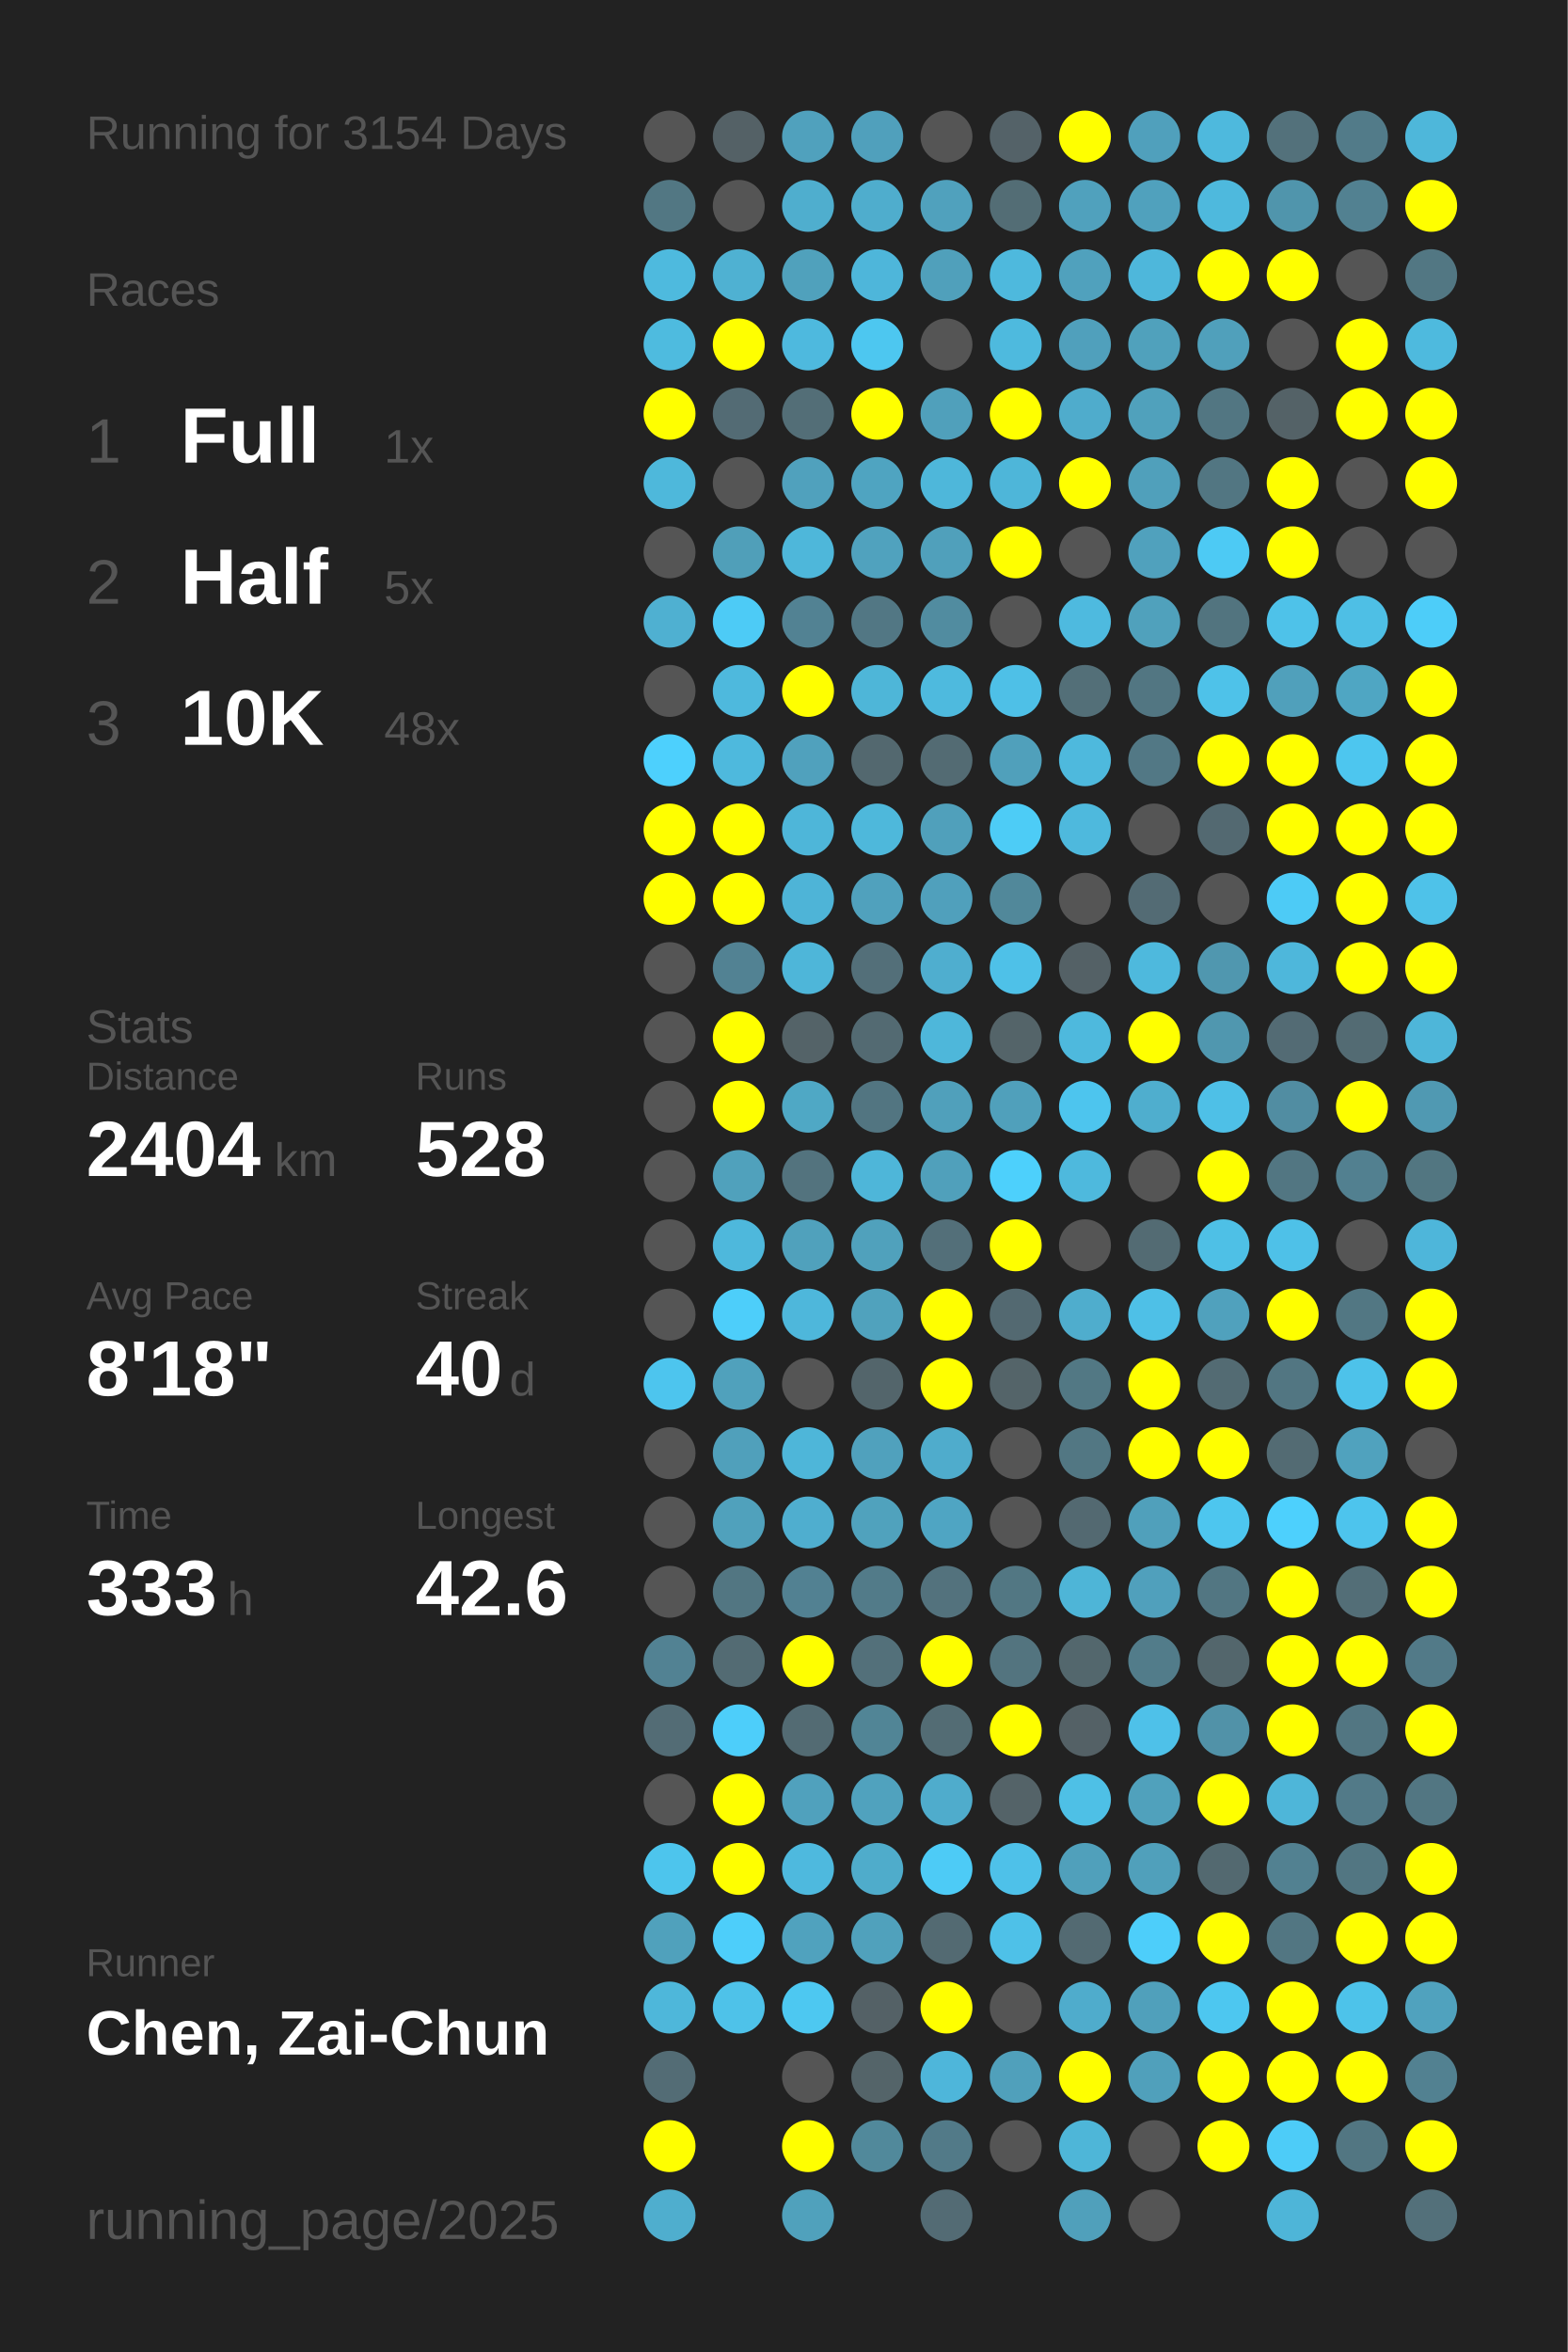
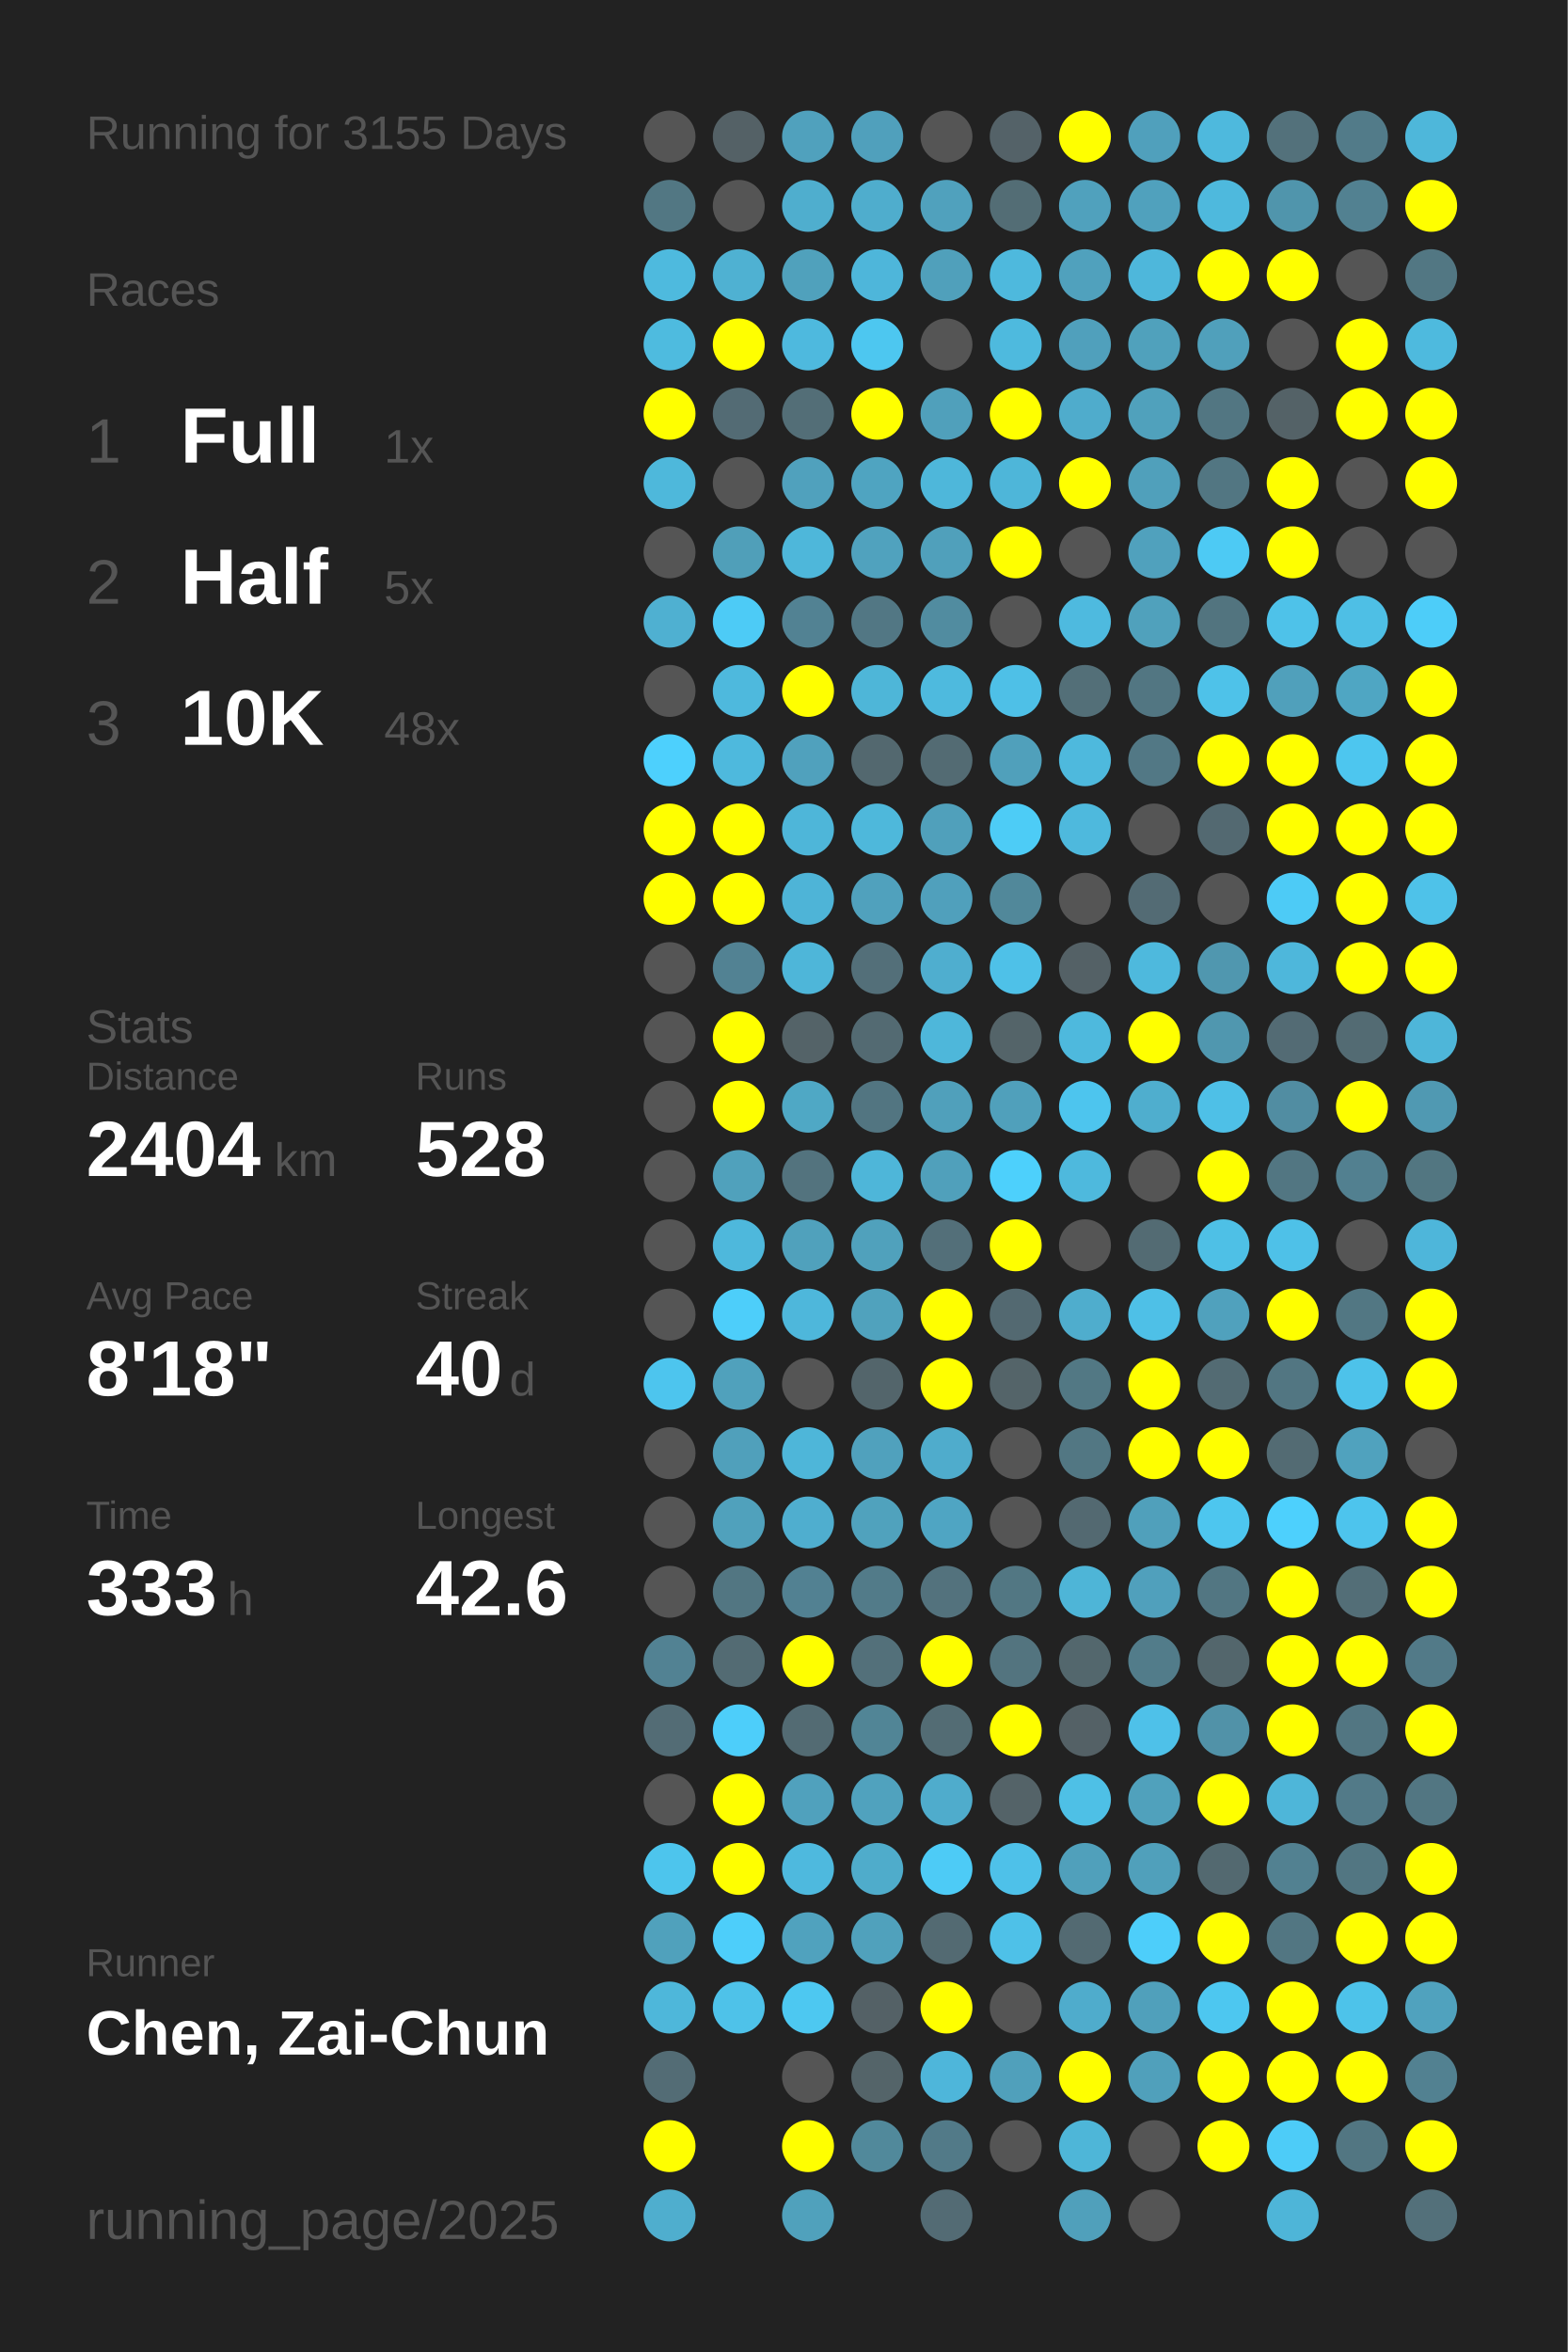
<svg xmlns="http://www.w3.org/2000/svg" baseProfile="full" height="300mm" version="1.1" viewBox="0,0,200,300" width="200mm">
  <defs />
  <rect fill="#222222" height="300" width="200" x="0" y="0" />
-   <text fill="#555555" style="font-size:6px; font-family:Arial;" x="11" y="19">Running for 3154 Days</text>
+   <text fill="#555555" style="font-size:6px; font-family:Arial;" x="11" y="19">Running for 3155 Days</text>
  <text fill="#555555" style="font-size:6px; font-family:Arial;" x="11" y="39">Races</text>
  <text fill="#555555" style="font-size:8px; font-family:Arial;" x="11" y="59">1</text>
  <text fill="#FFFFFF" style="font-size:10px; font-family:Arial; font-weight:bold;" x="23" y="59">Full</text>
  <text fill="#555555" style="font-size:6px; font-family:Arial;" x="49" y="59">1x</text>
  <text fill="#555555" style="font-size:8px; font-family:Arial;" x="11" y="77">2</text>
  <text fill="#FFFFFF" style="font-size:10px; font-family:Arial; font-weight:bold;" x="23" y="77">Half</text>
  <text fill="#555555" style="font-size:6px; font-family:Arial;" x="49" y="77">5x</text>
  <text fill="#555555" style="font-size:8px; font-family:Arial;" x="11" y="95">3</text>
  <text fill="#FFFFFF" style="font-size:10px; font-family:Arial; font-weight:bold;" x="23" y="95">10K</text>
  <text fill="#555555" style="font-size:6px; font-family:Arial;" x="49" y="95">48x</text>
  <text fill="#555555" style="font-size:6px; font-family:Arial;" x="11" y="133">Stats</text>
  <text fill="#555555" style="font-size:5px; font-family:Arial;" x="11" y="139">Distance</text>
  <text fill="#FFFFFF" style="font-size:10px; font-family:Arial; font-weight:bold;" x="11" y="150">2404</text>
  <text fill="#555555" style="font-size:6px; font-family:Arial;" x="35" y="150">km</text>
  <text fill="#555555" style="font-size:5px; font-family:Arial;" x="53" y="139">Runs</text>
  <text fill="#FFFFFF" style="font-size:10px; font-family:Arial; font-weight:bold;" x="53" y="150">528</text>
  <text fill="#555555" style="font-size:5px; font-family:Arial;" x="11" y="167">Avg Pace</text>
  <text fill="#FFFFFF" style="font-size:10px; font-family:Arial; font-weight:bold;" x="11" y="178">8'18"</text>
  <text fill="#555555" style="font-size:5px; font-family:Arial;" x="53" y="167">Streak</text>
  <text fill="#FFFFFF" style="font-size:10px; font-family:Arial; font-weight:bold;" x="53" y="178">40</text>
  <text fill="#555555" style="font-size:6px; font-family:Arial;" x="65" y="178">d</text>
  <text fill="#555555" style="font-size:5px; font-family:Arial;" x="11" y="195">Time</text>
  <text fill="#FFFFFF" style="font-size:10px; font-family:Arial; font-weight:bold;" x="11" y="206">333</text>
  <text fill="#555555" style="font-size:6px; font-family:Arial;" x="29" y="206">h</text>
  <text fill="#555555" style="font-size:5px; font-family:Arial;" x="53" y="195">Longest</text>
  <text fill="#FFFFFF" style="font-size:10px; font-family:Arial; font-weight:bold;" x="53" y="206">42.6</text>
  <text fill="#555555" style="font-size:5px; font-family:Arial;" x="11" y="252.065">Runner</text>
  <text fill="#FFFFFF" style="font-size:8px; font-family:Arial; font-weight:bold;" x="11" y="262.065">Chen, Zai-Chun</text>
  <text fill="#555555" style="font-size:7px; font-family:Arial;" x="11" y="285.581">running_page/2025</text>
  <circle cx="85.417" cy="17.419" fill="#555555" r="3.312" />
  <circle cx="85.417" cy="26.258" fill="#527783" r="3.312" />
  <circle cx="85.417" cy="35.097" fill="#4ebade" r="3.312" />
  <circle cx="85.417" cy="43.935" fill="#4ebbdf" r="3.312" />
  <circle cx="85.417" cy="52.774" fill="#FFFF00" r="3.312" />
  <circle cx="85.417" cy="61.613" fill="#4eb8db" r="3.312" />
  <circle cx="85.417" cy="70.452" fill="#555555" r="3.312" />
  <circle cx="85.417" cy="79.29" fill="#4fb0d1" r="3.312" />
  <circle cx="85.417" cy="88.129" fill="#555555" r="3.312" />
  <circle cx="85.417" cy="96.968" fill="#4dd0fd" r="3.312" />
  <circle cx="85.417" cy="105.806" fill="#FFFF00" r="3.312" />
  <circle cx="85.417" cy="114.645" fill="#FFFF00" r="3.312" />
  <circle cx="85.417" cy="123.484" fill="#555555" r="3.312" />
  <circle cx="85.417" cy="132.323" fill="#555555" r="3.312" />
  <circle cx="85.417" cy="141.161" fill="#555555" r="3.312" />
  <circle cx="85.417" cy="150" fill="#555555" r="3.312" />
  <circle cx="85.417" cy="158.839" fill="#555555" r="3.312" />
  <circle cx="85.417" cy="167.677" fill="#555555" r="3.312" />
  <circle cx="85.417" cy="176.516" fill="#4dc5ee" r="3.312" />
  <circle cx="85.417" cy="185.355" fill="#555555" r="3.312" />
  <circle cx="85.417" cy="194.194" fill="#555555" r="3.312" />
  <circle cx="85.417" cy="203.032" fill="#555555" r="3.312" />
  <circle cx="85.417" cy="211.871" fill="#528293" r="3.312" />
  <circle cx="85.417" cy="220.71" fill="#536c75" r="3.312" />
  <circle cx="85.417" cy="229.548" fill="#555555" r="3.312" />
  <circle cx="85.417" cy="238.387" fill="#4dc5ed" r="3.312" />
  <circle cx="85.417" cy="247.226" fill="#50a1bc" r="3.312" />
  <circle cx="85.417" cy="256.065" fill="#4eb7da" r="3.312" />
  <circle cx="85.417" cy="264.903" fill="#536c75" r="3.312" />
  <circle cx="85.417" cy="273.742" fill="#FFFF00" r="3.312" />
  <circle cx="85.417" cy="282.581" fill="#4faece" r="3.312" />
  <circle cx="94.25" cy="17.419" fill="#546166" r="3.312" />
  <circle cx="94.25" cy="26.258" fill="#555555" r="3.312" />
  <circle cx="94.25" cy="35.097" fill="#4fb1d2" r="3.312" />
  <circle cx="94.25" cy="43.935" fill="#FFFF00" r="3.312" />
  <circle cx="94.25" cy="52.774" fill="#536b74" r="3.312" />
  <circle cx="94.25" cy="61.613" fill="#555555" r="3.312" />
  <circle cx="94.25" cy="70.452" fill="#509fb9" r="3.312" />
  <circle cx="94.25" cy="79.29" fill="#4dcbf6" r="3.312" />
  <circle cx="94.25" cy="88.129" fill="#4eb9dd" r="3.312" />
  <circle cx="94.25" cy="96.968" fill="#4eb9dd" r="3.312" />
  <circle cx="94.25" cy="105.806" fill="#FFFF00" r="3.312" />
  <circle cx="94.25" cy="114.645" fill="#FFFF00" r="3.312" />
  <circle cx="94.25" cy="123.484" fill="#528293" r="3.312" />
  <circle cx="94.25" cy="132.323" fill="#FFFF00" r="3.312" />
  <circle cx="94.25" cy="141.161" fill="#FFFF00" r="3.312" />
  <circle cx="94.25" cy="150" fill="#50a1bc" r="3.312" />
  <circle cx="94.25" cy="158.839" fill="#4eb8dc" r="3.312" />
  <circle cx="94.25" cy="167.677" fill="#4dcefa" r="3.312" />
  <circle cx="94.25" cy="176.516" fill="#50a1bc" r="3.312" />
  <circle cx="94.25" cy="185.355" fill="#50a0bb" r="3.312" />
  <circle cx="94.25" cy="194.194" fill="#50a1bc" r="3.312" />
  <circle cx="94.25" cy="203.032" fill="#527682" r="3.312" />
  <circle cx="94.25" cy="211.871" fill="#536b73" r="3.312" />
  <circle cx="94.25" cy="220.71" fill="#4dcefa" r="3.312" />
  <circle cx="94.25" cy="229.548" fill="#FFFF00" r="3.312" />
  <circle cx="94.25" cy="238.387" fill="#FFFF00" r="3.312" />
  <circle cx="94.25" cy="247.226" fill="#4dcefa" r="3.312" />
  <circle cx="94.25" cy="256.065" fill="#4ec2e9" r="3.312" />
  <circle cx="103.083" cy="17.419" fill="#50a1bd" r="3.312" />
  <circle cx="103.083" cy="26.258" fill="#4faece" r="3.312" />
  <circle cx="103.083" cy="35.097" fill="#50a1bc" r="3.312" />
  <circle cx="103.083" cy="43.935" fill="#4eb9de" r="3.312" />
  <circle cx="103.083" cy="52.774" fill="#536e77" r="3.312" />
  <circle cx="103.083" cy="61.613" fill="#50a1bd" r="3.312" />
  <circle cx="103.083" cy="70.452" fill="#4eb7da" r="3.312" />
  <circle cx="103.083" cy="79.29" fill="#528293" r="3.312" />
  <circle cx="103.083" cy="88.129" fill="#FFFF00" r="3.312" />
  <circle cx="103.083" cy="96.968" fill="#50a1bd" r="3.312" />
  <circle cx="103.083" cy="105.806" fill="#4eb6d9" r="3.312" />
  <circle cx="103.083" cy="114.645" fill="#4eb4d7" r="3.312" />
  <circle cx="103.083" cy="123.484" fill="#4eb6d9" r="3.312" />
  <circle cx="103.083" cy="132.323" fill="#546368" r="3.312" />
  <circle cx="103.083" cy="141.161" fill="#4fa8c5" r="3.312" />
  <circle cx="103.083" cy="150" fill="#53737e" r="3.312" />
  <circle cx="103.083" cy="158.839" fill="#50a1bc" r="3.312" />
  <circle cx="103.083" cy="167.677" fill="#4eb7db" r="3.312" />
  <circle cx="103.083" cy="176.516" fill="#555555" r="3.312" />
  <circle cx="103.083" cy="185.355" fill="#4eb6d9" r="3.312" />
  <circle cx="103.083" cy="194.194" fill="#4faecf" r="3.312" />
  <circle cx="103.083" cy="203.032" fill="#528192" r="3.312" />
  <circle cx="103.083" cy="211.871" fill="#FFFF00" r="3.312" />
  <circle cx="103.083" cy="220.71" fill="#536b73" r="3.312" />
  <circle cx="103.083" cy="229.548" fill="#50a1bd" r="3.312" />
  <circle cx="103.083" cy="238.387" fill="#4eb9de" r="3.312" />
  <circle cx="103.083" cy="247.226" fill="#50a2be" r="3.312" />
  <circle cx="103.083" cy="256.065" fill="#4dc8f1" r="3.312" />
  <circle cx="103.083" cy="264.903" fill="#555555" r="3.312" />
  <circle cx="103.083" cy="273.742" fill="#FFFF00" r="3.312" />
  <circle cx="103.083" cy="282.581" fill="#50a1bc" r="3.312" />
  <circle cx="111.917" cy="17.419" fill="#50a0bc" r="3.312" />
  <circle cx="111.917" cy="26.258" fill="#4fadcd" r="3.312" />
  <circle cx="111.917" cy="35.097" fill="#4eb6da" r="3.312" />
  <circle cx="111.917" cy="43.935" fill="#4dc7f0" r="3.312" />
  <circle cx="111.917" cy="52.774" fill="#FFFF00" r="3.312" />
  <circle cx="111.917" cy="61.613" fill="#4fa4c1" r="3.312" />
  <circle cx="111.917" cy="70.452" fill="#50a2be" r="3.312" />
  <circle cx="111.917" cy="79.29" fill="#527784" r="3.312" />
  <circle cx="111.917" cy="88.129" fill="#4eb6d8" r="3.312" />
  <circle cx="111.917" cy="96.968" fill="#53686f" r="3.312" />
  <circle cx="111.917" cy="105.806" fill="#4eb8db" r="3.312" />
  <circle cx="111.917" cy="114.645" fill="#50a1bd" r="3.312" />
  <circle cx="111.917" cy="123.484" fill="#536f79" r="3.312" />
  <circle cx="111.917" cy="132.323" fill="#536a72" r="3.312" />
  <circle cx="111.917" cy="141.161" fill="#527581" r="3.312" />
  <circle cx="111.917" cy="150" fill="#4eb6d9" r="3.312" />
  <circle cx="111.917" cy="158.839" fill="#50a1bc" r="3.312" />
  <circle cx="111.917" cy="167.677" fill="#50a2bd" r="3.312" />
  <circle cx="111.917" cy="176.516" fill="#53656b" r="3.312" />
  <circle cx="111.917" cy="185.355" fill="#50a1bd" r="3.312" />
  <circle cx="111.917" cy="194.194" fill="#50a2bd" r="3.312" />
  <circle cx="111.917" cy="203.032" fill="#527b89" r="3.312" />
  <circle cx="111.917" cy="211.871" fill="#53707a" r="3.312" />
  <circle cx="111.917" cy="220.71" fill="#518596" r="3.312" />
  <circle cx="111.917" cy="229.548" fill="#50a2be" r="3.312" />
  <circle cx="111.917" cy="238.387" fill="#4faccb" r="3.312" />
  <circle cx="111.917" cy="247.226" fill="#50a1bc" r="3.312" />
  <circle cx="111.917" cy="256.065" fill="#546166" r="3.312" />
  <circle cx="111.917" cy="264.903" fill="#546469" r="3.312" />
  <circle cx="111.917" cy="273.742" fill="#51899b" r="3.312" />
  <circle cx="120.75" cy="17.419" fill="#555555" r="3.312" />
  <circle cx="120.75" cy="26.258" fill="#50a1bd" r="3.312" />
  <circle cx="120.75" cy="35.097" fill="#50a0bb" r="3.312" />
  <circle cx="120.75" cy="43.935" fill="#555555" r="3.312" />
  <circle cx="120.75" cy="52.774" fill="#50a0bb" r="3.312" />
  <circle cx="120.75" cy="61.613" fill="#4eb7da" r="3.312" />
  <circle cx="120.75" cy="70.452" fill="#50a0bb" r="3.312" />
  <circle cx="120.75" cy="79.29" fill="#518ca0" r="3.312" />
  <circle cx="120.75" cy="88.129" fill="#4ebade" r="3.312" />
  <circle cx="120.75" cy="96.968" fill="#536b73" r="3.312" />
  <circle cx="120.75" cy="105.806" fill="#50a0bb" r="3.312" />
  <circle cx="120.75" cy="114.645" fill="#50a0bc" r="3.312" />
  <circle cx="120.75" cy="123.484" fill="#4faecf" r="3.312" />
  <circle cx="120.75" cy="132.323" fill="#4eb7da" r="3.312" />
  <circle cx="120.75" cy="141.161" fill="#50a0bb" r="3.312" />
  <circle cx="120.75" cy="150" fill="#50a0bb" r="3.312" />
  <circle cx="120.75" cy="158.839" fill="#536f79" r="3.312" />
  <circle cx="120.75" cy="167.677" fill="#FFFF00" r="3.312" />
  <circle cx="120.75" cy="176.516" fill="#FFFF00" r="3.312" />
  <circle cx="120.75" cy="185.355" fill="#4faccc" r="3.312" />
  <circle cx="120.75" cy="194.194" fill="#4fa5c3" r="3.312" />
  <circle cx="120.75" cy="203.032" fill="#53727d" r="3.312" />
  <circle cx="120.75" cy="211.871" fill="#FFFF00" r="3.312" />
  <circle cx="120.75" cy="220.71" fill="#536c74" r="3.312" />
  <circle cx="120.75" cy="229.548" fill="#4faccc" r="3.312" />
  <circle cx="120.75" cy="238.387" fill="#4dcbf6" r="3.312" />
  <circle cx="120.75" cy="247.226" fill="#536a72" r="3.312" />
  <circle cx="120.75" cy="256.065" fill="#FFFF00" r="3.312" />
  <circle cx="120.75" cy="264.903" fill="#4eb6da" r="3.312" />
  <circle cx="120.75" cy="273.742" fill="#527a88" r="3.312" />
  <circle cx="120.75" cy="282.581" fill="#536b74" r="3.312" />
  <circle cx="129.583" cy="17.419" fill="#546268" r="3.312" />
  <circle cx="129.583" cy="26.258" fill="#536d75" r="3.312" />
  <circle cx="129.583" cy="35.097" fill="#4eb9dd" r="3.312" />
  <circle cx="129.583" cy="43.935" fill="#4ebade" r="3.312" />
  <circle cx="129.583" cy="52.774" fill="#FFFF00" r="3.312" />
  <circle cx="129.583" cy="61.613" fill="#4eb6d9" r="3.312" />
  <circle cx="129.583" cy="70.452" fill="#FFFF00" r="3.312" />
  <circle cx="129.583" cy="79.29" fill="#555555" r="3.312" />
  <circle cx="129.583" cy="88.129" fill="#4ec0e7" r="3.312" />
  <circle cx="129.583" cy="96.968" fill="#50a0bb" r="3.312" />
  <circle cx="129.583" cy="105.806" fill="#4dccf6" r="3.312" />
  <circle cx="129.583" cy="114.645" fill="#51889a" r="3.312" />
  <circle cx="129.583" cy="123.484" fill="#4ec1e8" r="3.312" />
  <circle cx="129.583" cy="132.323" fill="#546469" r="3.312" />
  <circle cx="129.583" cy="141.161" fill="#50a0bb" r="3.312" />
  <circle cx="129.583" cy="150" fill="#4dd0fc" r="3.312" />
  <circle cx="129.583" cy="158.839" fill="#FFFF00" r="3.312" />
  <circle cx="129.583" cy="167.677" fill="#536971" r="3.312" />
  <circle cx="129.583" cy="176.516" fill="#546469" r="3.312" />
  <circle cx="129.583" cy="185.355" fill="#555555" r="3.312" />
  <circle cx="129.583" cy="194.194" fill="#555555" r="3.312" />
  <circle cx="129.583" cy="203.032" fill="#527783" r="3.312" />
  <circle cx="129.583" cy="211.871" fill="#53747f" r="3.312" />
  <circle cx="129.583" cy="220.71" fill="#FFFF00" r="3.312" />
  <circle cx="129.583" cy="229.548" fill="#546368" r="3.312" />
  <circle cx="129.583" cy="238.387" fill="#4ec1e9" r="3.312" />
  <circle cx="129.583" cy="247.226" fill="#4ec1e8" r="3.312" />
  <circle cx="129.583" cy="256.065" fill="#555555" r="3.312" />
  <circle cx="129.583" cy="264.903" fill="#50a0bb" r="3.312" />
  <circle cx="129.583" cy="273.742" fill="#555555" r="3.312" />
  <circle cx="138.417" cy="17.419" fill="#FFFF00" r="3.312" />
  <circle cx="138.417" cy="26.258" fill="#50a1bd" r="3.312" />
  <circle cx="138.417" cy="35.097" fill="#50a1bd" r="3.312" />
  <circle cx="138.417" cy="43.935" fill="#50a0bc" r="3.312" />
  <circle cx="138.417" cy="52.774" fill="#4faccc" r="3.312" />
  <circle cx="138.417" cy="61.613" fill="#FFFF00" r="3.312" />
  <circle cx="138.417" cy="70.452" fill="#555555" r="3.312" />
  <circle cx="138.417" cy="79.29" fill="#4ebadf" r="3.312" />
  <circle cx="138.417" cy="88.129" fill="#536f78" r="3.312" />
  <circle cx="138.417" cy="96.968" fill="#4eb9dd" r="3.312" />
  <circle cx="138.417" cy="105.806" fill="#4eb9dd" r="3.312" />
  <circle cx="138.417" cy="114.645" fill="#555555" r="3.312" />
  <circle cx="138.417" cy="123.484" fill="#546166" r="3.312" />
  <circle cx="138.417" cy="132.323" fill="#4eb9dd" r="3.312" />
  <circle cx="138.417" cy="141.161" fill="#4dc5ee" r="3.312" />
  <circle cx="138.417" cy="150" fill="#4eb9dd" r="3.312" />
  <circle cx="138.417" cy="158.839" fill="#555555" r="3.312" />
  <circle cx="138.417" cy="167.677" fill="#4fadcd" r="3.312" />
  <circle cx="138.417" cy="176.516" fill="#527884" r="3.312" />
  <circle cx="138.417" cy="185.355" fill="#527783" r="3.312" />
  <circle cx="138.417" cy="194.194" fill="#536971" r="3.312" />
  <circle cx="138.417" cy="203.032" fill="#4eb5d7" r="3.312" />
  <circle cx="138.417" cy="211.871" fill="#53676d" r="3.312" />
  <circle cx="138.417" cy="220.71" fill="#546166" r="3.312" />
  <circle cx="138.417" cy="229.548" fill="#4ec0e6" r="3.312" />
  <circle cx="138.417" cy="238.387" fill="#50a0bb" r="3.312" />
  <circle cx="138.417" cy="247.226" fill="#536a72" r="3.312" />
  <circle cx="138.417" cy="256.065" fill="#4faccc" r="3.312" />
  <circle cx="138.417" cy="264.903" fill="#FFFF00" r="3.312" />
  <circle cx="138.417" cy="273.742" fill="#4eb6d8" r="3.312" />
  <circle cx="138.417" cy="282.581" fill="#50a0bb" r="3.312" />
  <circle cx="147.25" cy="17.419" fill="#50a0bc" r="3.312" />
  <circle cx="147.25" cy="26.258" fill="#50a1bd" r="3.312" />
  <circle cx="147.25" cy="35.097" fill="#4eb7db" r="3.312" />
  <circle cx="147.25" cy="43.935" fill="#50a1bc" r="3.312" />
  <circle cx="147.25" cy="52.774" fill="#50a1bc" r="3.312" />
  <circle cx="147.25" cy="61.613" fill="#50a0bb" r="3.312" />
  <circle cx="147.25" cy="70.452" fill="#50a1bd" r="3.312" />
  <circle cx="147.25" cy="79.29" fill="#50a1bc" r="3.312" />
  <circle cx="147.25" cy="88.129" fill="#527682" r="3.312" />
  <circle cx="147.25" cy="96.968" fill="#527885" r="3.312" />
  <circle cx="147.25" cy="105.806" fill="#555555" r="3.312" />
  <circle cx="147.25" cy="114.645" fill="#536b74" r="3.312" />
  <circle cx="147.25" cy="123.484" fill="#4eb9dd" r="3.312" />
  <circle cx="147.25" cy="132.323" fill="#FFFF00" r="3.312" />
  <circle cx="147.25" cy="141.161" fill="#4faece" r="3.312" />
  <circle cx="147.25" cy="150" fill="#555555" r="3.312" />
  <circle cx="147.25" cy="158.839" fill="#536b73" r="3.312" />
  <circle cx="147.25" cy="167.677" fill="#4ec0e7" r="3.312" />
  <circle cx="147.25" cy="176.516" fill="#FFFF00" r="3.312" />
  <circle cx="147.25" cy="185.355" fill="#FFFF00" r="3.312" />
  <circle cx="147.25" cy="194.194" fill="#50a0bb" r="3.312" />
  <circle cx="147.25" cy="203.032" fill="#50a0bc" r="3.312" />
  <circle cx="147.25" cy="211.871" fill="#527c8a" r="3.312" />
  <circle cx="147.25" cy="220.71" fill="#4ec1e9" r="3.312" />
  <circle cx="147.25" cy="229.548" fill="#50a1bc" r="3.312" />
  <circle cx="147.25" cy="238.387" fill="#50a0bb" r="3.312" />
  <circle cx="147.25" cy="247.226" fill="#4dcefa" r="3.312" />
  <circle cx="147.25" cy="256.065" fill="#50a0bb" r="3.312" />
  <circle cx="147.25" cy="264.903" fill="#50a0bb" r="3.312" />
  <circle cx="147.25" cy="273.742" fill="#555555" r="3.312" />
  <circle cx="147.25" cy="282.581" fill="#555555" r="3.312" />
  <circle cx="156.083" cy="17.419" fill="#4eb9dd" r="3.312" />
  <circle cx="156.083" cy="26.258" fill="#4eb9dd" r="3.312" />
  <circle cx="156.083" cy="35.097" fill="#FFFF00" r="3.312" />
  <circle cx="156.083" cy="43.935" fill="#50a0bb" r="3.312" />
  <circle cx="156.083" cy="52.774" fill="#527682" r="3.312" />
  <circle cx="156.083" cy="61.613" fill="#527682" r="3.312" />
  <circle cx="156.083" cy="70.452" fill="#4dcaf4" r="3.312" />
  <circle cx="156.083" cy="79.29" fill="#52747f" r="3.312" />
  <circle cx="156.083" cy="88.129" fill="#4ec2e9" r="3.312" />
  <circle cx="156.083" cy="96.968" fill="#FFFF00" r="3.312" />
  <circle cx="156.083" cy="105.806" fill="#536971" r="3.312" />
  <circle cx="156.083" cy="114.645" fill="#555555" r="3.312" />
  <circle cx="156.083" cy="123.484" fill="#5097af" r="3.312" />
  <circle cx="156.083" cy="132.323" fill="#5097af" r="3.312" />
  <circle cx="156.083" cy="141.161" fill="#4ec0e7" r="3.312" />
  <circle cx="156.083" cy="150" fill="#FFFF00" r="3.312" />
  <circle cx="156.083" cy="158.839" fill="#4ec0e6" r="3.312" />
  <circle cx="156.083" cy="167.677" fill="#50a1bd" r="3.312" />
  <circle cx="156.083" cy="176.516" fill="#536b73" r="3.312" />
  <circle cx="156.083" cy="185.355" fill="#FFFF00" r="3.312" />
  <circle cx="156.083" cy="194.194" fill="#4dc6ef" r="3.312" />
  <circle cx="156.083" cy="203.032" fill="#527682" r="3.312" />
  <circle cx="156.083" cy="211.871" fill="#53666c" r="3.312" />
  <circle cx="156.083" cy="220.71" fill="#5192a8" r="3.312" />
  <circle cx="156.083" cy="229.548" fill="#FFFF00" r="3.312" />
  <circle cx="156.083" cy="238.387" fill="#536970" r="3.312" />
  <circle cx="156.083" cy="247.226" fill="#FFFF00" r="3.312" />
  <circle cx="156.083" cy="256.065" fill="#4dc7f0" r="3.312" />
  <circle cx="156.083" cy="264.903" fill="#FFFF00" r="3.312" />
  <circle cx="156.083" cy="273.742" fill="#FFFF00" r="3.312" />
  <circle cx="164.917" cy="17.419" fill="#53717b" r="3.312" />
  <circle cx="164.917" cy="26.258" fill="#5095ac" r="3.312" />
  <circle cx="164.917" cy="35.097" fill="#FFFF00" r="3.312" />
  <circle cx="164.917" cy="43.935" fill="#555555" r="3.312" />
  <circle cx="164.917" cy="52.774" fill="#546267" r="3.312" />
  <circle cx="164.917" cy="61.613" fill="#FFFF00" r="3.312" />
  <circle cx="164.917" cy="70.452" fill="#FFFF00" r="3.312" />
  <circle cx="164.917" cy="79.29" fill="#4ec2e9" r="3.312" />
  <circle cx="164.917" cy="88.129" fill="#50a0bb" r="3.312" />
  <circle cx="164.917" cy="96.968" fill="#FFFF00" r="3.312" />
  <circle cx="164.917" cy="105.806" fill="#FFFF00" r="3.312" />
  <circle cx="164.917" cy="114.645" fill="#4dcbf6" r="3.312" />
  <circle cx="164.917" cy="123.484" fill="#4eb7db" r="3.312" />
  <circle cx="164.917" cy="132.323" fill="#536b74" r="3.312" />
  <circle cx="164.917" cy="141.161" fill="#518da2" r="3.312" />
  <circle cx="164.917" cy="150" fill="#527682" r="3.312" />
  <circle cx="164.917" cy="158.839" fill="#4ec1e8" r="3.312" />
  <circle cx="164.917" cy="167.677" fill="#FFFF00" r="3.312" />
  <circle cx="164.917" cy="176.516" fill="#527682" r="3.312" />
  <circle cx="164.917" cy="185.355" fill="#536b73" r="3.312" />
  <circle cx="164.917" cy="194.194" fill="#4dd0fd" r="3.312" />
  <circle cx="164.917" cy="203.032" fill="#FFFF00" r="3.312" />
  <circle cx="164.917" cy="211.871" fill="#FFFF00" r="3.312" />
  <circle cx="164.917" cy="220.71" fill="#FFFF00" r="3.312" />
  <circle cx="164.917" cy="229.548" fill="#4eb6d9" r="3.312" />
  <circle cx="164.917" cy="238.387" fill="#528191" r="3.312" />
  <circle cx="164.917" cy="247.226" fill="#527682" r="3.312" />
  <circle cx="164.917" cy="256.065" fill="#FFFF00" r="3.312" />
  <circle cx="164.917" cy="264.903" fill="#FFFF00" r="3.312" />
  <circle cx="164.917" cy="273.742" fill="#4dccf8" r="3.312" />
  <circle cx="164.917" cy="282.581" fill="#4eb5d8" r="3.312" />
  <circle cx="173.75" cy="17.419" fill="#527b89" r="3.312" />
  <circle cx="173.75" cy="26.258" fill="#528191" r="3.312" />
  <circle cx="173.75" cy="35.097" fill="#555555" r="3.312" />
  <circle cx="173.75" cy="43.935" fill="#FFFF00" r="3.312" />
  <circle cx="173.75" cy="52.774" fill="#FFFF00" r="3.312" />
  <circle cx="173.75" cy="61.613" fill="#555555" r="3.312" />
  <circle cx="173.75" cy="70.452" fill="#555555" r="3.312" />
  <circle cx="173.75" cy="79.29" fill="#4ebfe5" r="3.312" />
  <circle cx="173.75" cy="88.129" fill="#4fa6c3" r="3.312" />
  <circle cx="173.75" cy="96.968" fill="#4dc6ef" r="3.312" />
  <circle cx="173.75" cy="105.806" fill="#FFFF00" r="3.312" />
  <circle cx="173.75" cy="114.645" fill="#FFFF00" r="3.312" />
  <circle cx="173.75" cy="123.484" fill="#FFFF00" r="3.312" />
  <circle cx="173.75" cy="132.323" fill="#536b73" r="3.312" />
  <circle cx="173.75" cy="141.161" fill="#FFFF00" r="3.312" />
  <circle cx="173.75" cy="150" fill="#528090" r="3.312" />
  <circle cx="173.75" cy="158.839" fill="#555555" r="3.312" />
  <circle cx="173.75" cy="167.677" fill="#527783" r="3.312" />
  <circle cx="173.75" cy="176.516" fill="#4dc2ea" r="3.312" />
  <circle cx="173.75" cy="185.355" fill="#50a2be" r="3.312" />
  <circle cx="173.75" cy="194.194" fill="#4dc4ed" r="3.312" />
  <circle cx="173.75" cy="203.032" fill="#536e77" r="3.312" />
  <circle cx="173.75" cy="211.871" fill="#FFFF00" r="3.312" />
  <circle cx="173.75" cy="220.71" fill="#527682" r="3.312" />
  <circle cx="173.75" cy="229.548" fill="#527a88" r="3.312" />
  <circle cx="173.75" cy="238.387" fill="#527682" r="3.312" />
  <circle cx="173.75" cy="247.226" fill="#FFFF00" r="3.312" />
  <circle cx="173.75" cy="256.065" fill="#4dc3ea" r="3.312" />
  <circle cx="173.75" cy="264.903" fill="#FFFF00" r="3.312" />
  <circle cx="173.75" cy="273.742" fill="#527682" r="3.312" />
  <circle cx="182.583" cy="17.419" fill="#4eb7da" r="3.312" />
  <circle cx="182.583" cy="26.258" fill="#FFFF00" r="3.312" />
  <circle cx="182.583" cy="35.097" fill="#527783" r="3.312" />
  <circle cx="182.583" cy="43.935" fill="#4ebade" r="3.312" />
  <circle cx="182.583" cy="52.774" fill="#FFFF00" r="3.312" />
  <circle cx="182.583" cy="61.613" fill="#FFFF00" r="3.312" />
  <circle cx="182.583" cy="70.452" fill="#555555" r="3.312" />
  <circle cx="182.583" cy="79.29" fill="#4dcdf9" r="3.312" />
  <circle cx="182.583" cy="88.129" fill="#FFFF00" r="3.312" />
  <circle cx="182.583" cy="96.968" fill="#FFFF00" r="3.312" />
  <circle cx="182.583" cy="105.806" fill="#FFFF00" r="3.312" />
  <circle cx="182.583" cy="114.645" fill="#4ec2e9" r="3.312" />
  <circle cx="182.583" cy="123.484" fill="#FFFF00" r="3.312" />
  <circle cx="182.583" cy="132.323" fill="#4eb6d9" r="3.312" />
  <circle cx="182.583" cy="141.161" fill="#5099b2" r="3.312" />
  <circle cx="182.583" cy="150" fill="#527681" r="3.312" />
  <circle cx="182.583" cy="158.839" fill="#4eb6da" r="3.312" />
  <circle cx="182.583" cy="167.677" fill="#FFFF00" r="3.312" />
  <circle cx="182.583" cy="176.516" fill="#FFFF00" r="3.312" />
  <circle cx="182.583" cy="185.355" fill="#555555" r="3.312" />
  <circle cx="182.583" cy="194.194" fill="#FFFF00" r="3.312" />
  <circle cx="182.583" cy="203.032" fill="#FFFF00" r="3.312" />
  <circle cx="182.583" cy="211.871" fill="#527a88" r="3.312" />
  <circle cx="182.583" cy="220.71" fill="#FFFF00" r="3.312" />
  <circle cx="182.583" cy="229.548" fill="#527682" r="3.312" />
  <circle cx="182.583" cy="238.387" fill="#FFFF00" r="3.312" />
  <circle cx="182.583" cy="247.226" fill="#FFFF00" r="3.312" />
  <circle cx="182.583" cy="256.065" fill="#50a2be" r="3.312" />
  <circle cx="182.583" cy="264.903" fill="#528191" r="3.312" />
  <circle cx="182.583" cy="273.742" fill="#FFFF00" r="3.312" />
  <circle cx="182.583" cy="282.581" fill="#53707a" r="3.312" />
</svg>
